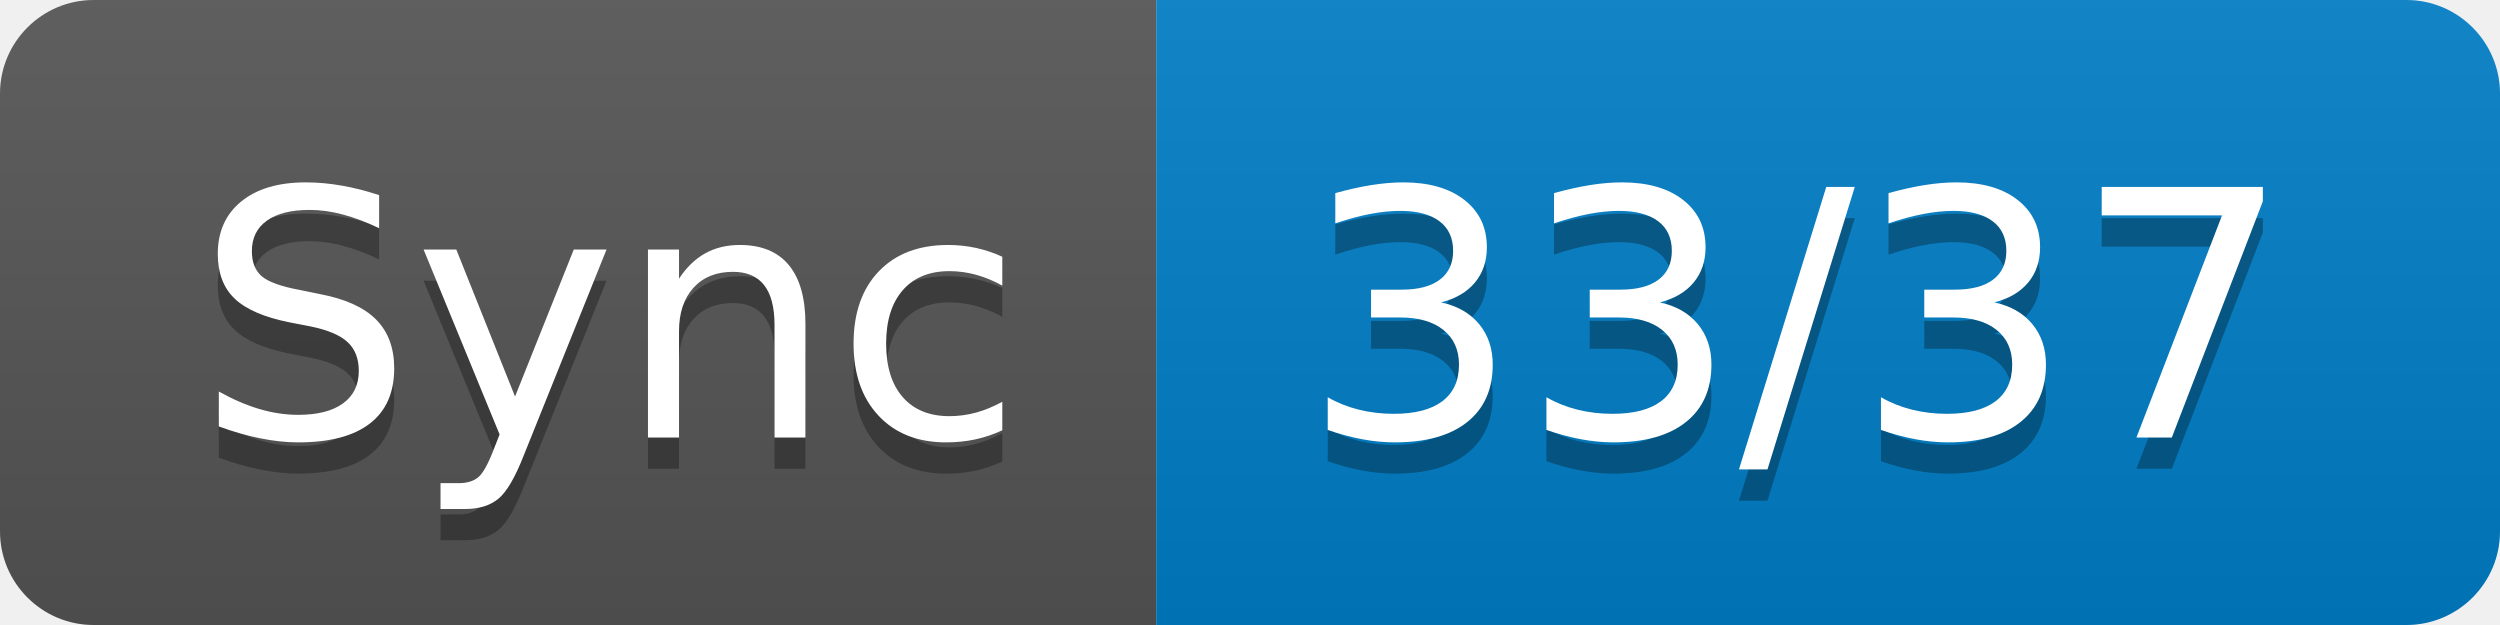
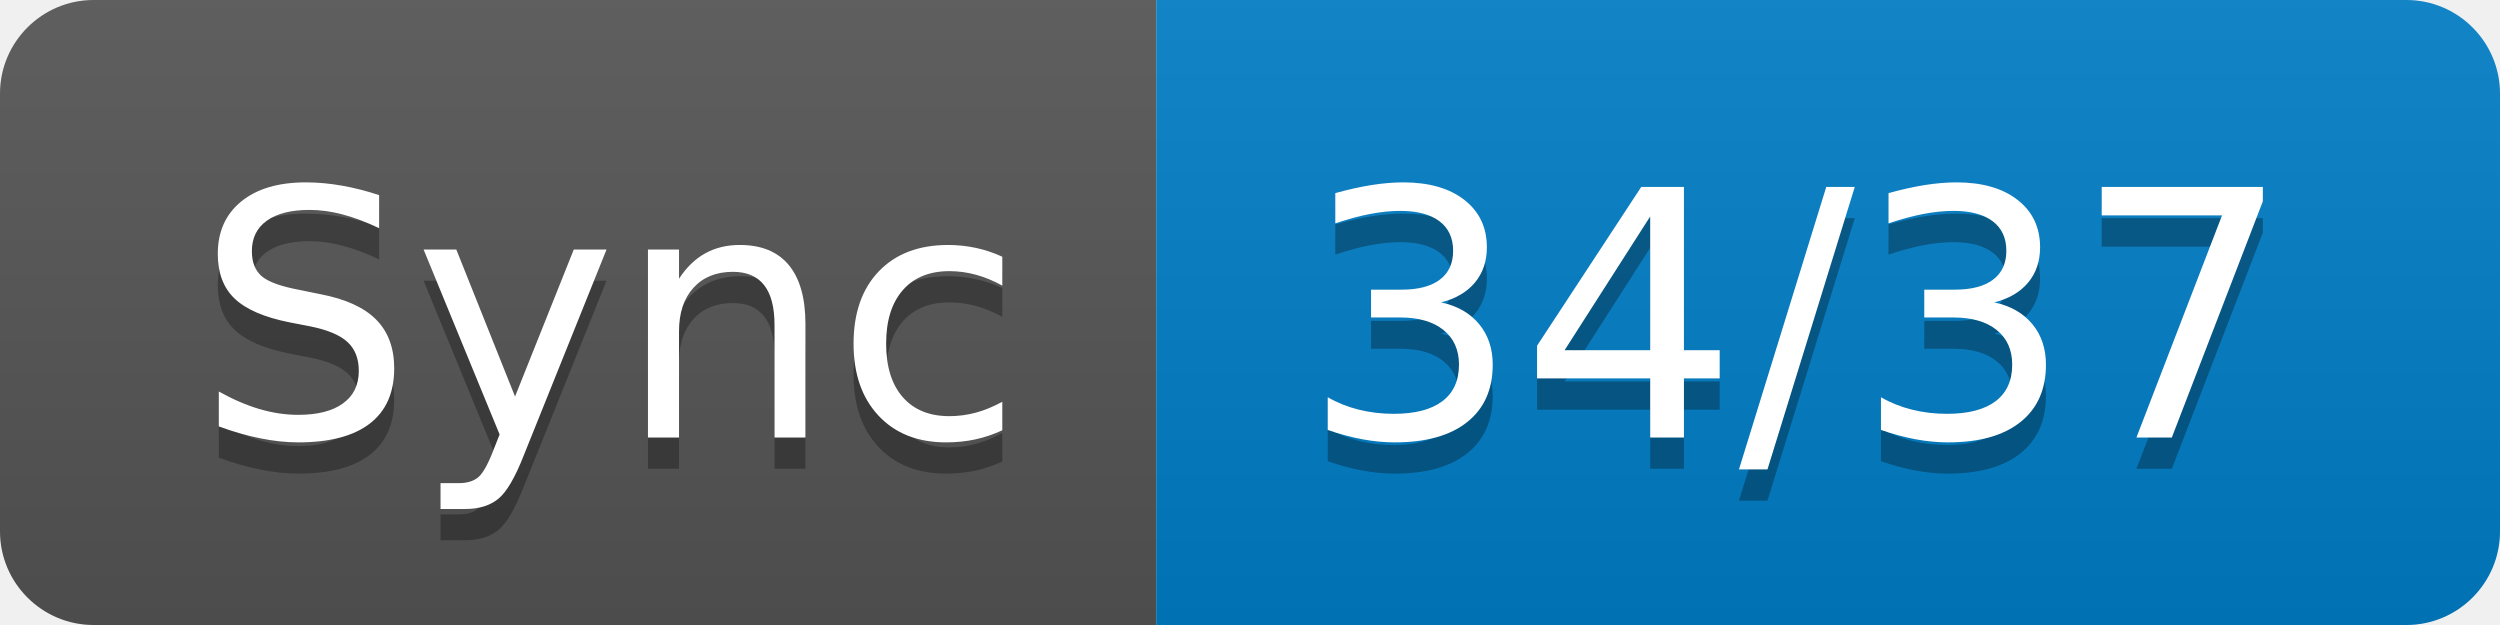
- <svg xmlns="http://www.w3.org/2000/svg" width="80" height="20" role="img" aria-label="Sync: 33/37">
+ <svg xmlns="http://www.w3.org/2000/svg" width="80" height="20" role="img" aria-label="Sync: 34/37">
  <linearGradient id="s" x2="0" y2="100%">
    <stop offset="0" stop-color="#bbb" stop-opacity=".1" />
    <stop offset="1" stop-opacity=".1" />
  </linearGradient>
  <clipPath id="r">
    <rect width="80" height="20" rx="3" fill="#fff" />
  </clipPath>
  <g clip-path="url(#r)">
    <rect width="37" height="20" fill="#555" />
    <rect x="37" width="43" height="20" fill="#007ec6" />
    <rect width="80" height="20" fill="url(#s)" />
  </g>
  <g fill="#fff" text-anchor="middle" font-family="Verdana,Geneva,DejaVu Sans,sans-serif" text-rendering="geometricPrecision" font-size="110">
    <text aria-hidden="true" x="195" y="150" fill="#010101" fill-opacity=".3" transform="scale(.1)" textLength="270">Sync</text>
    <text x="195" y="140" transform="scale(.1)" fill="#fff" textLength="270">Sync</text>
-     <text aria-hidden="true" x="575" y="150" fill="#010101" fill-opacity=".3" transform="scale(.1)" textLength="330">33/37</text>
-     <text x="575" y="140" transform="scale(.1)" fill="#fff" textLength="330">33/37</text>
+     <text aria-hidden="true" x="575" y="150" fill="#010101" fill-opacity=".3" transform="scale(.1)" textLength="330">34/37</text>
+     <text x="575" y="140" transform="scale(.1)" fill="#fff" textLength="330">34/37</text>
  </g>
</svg>
